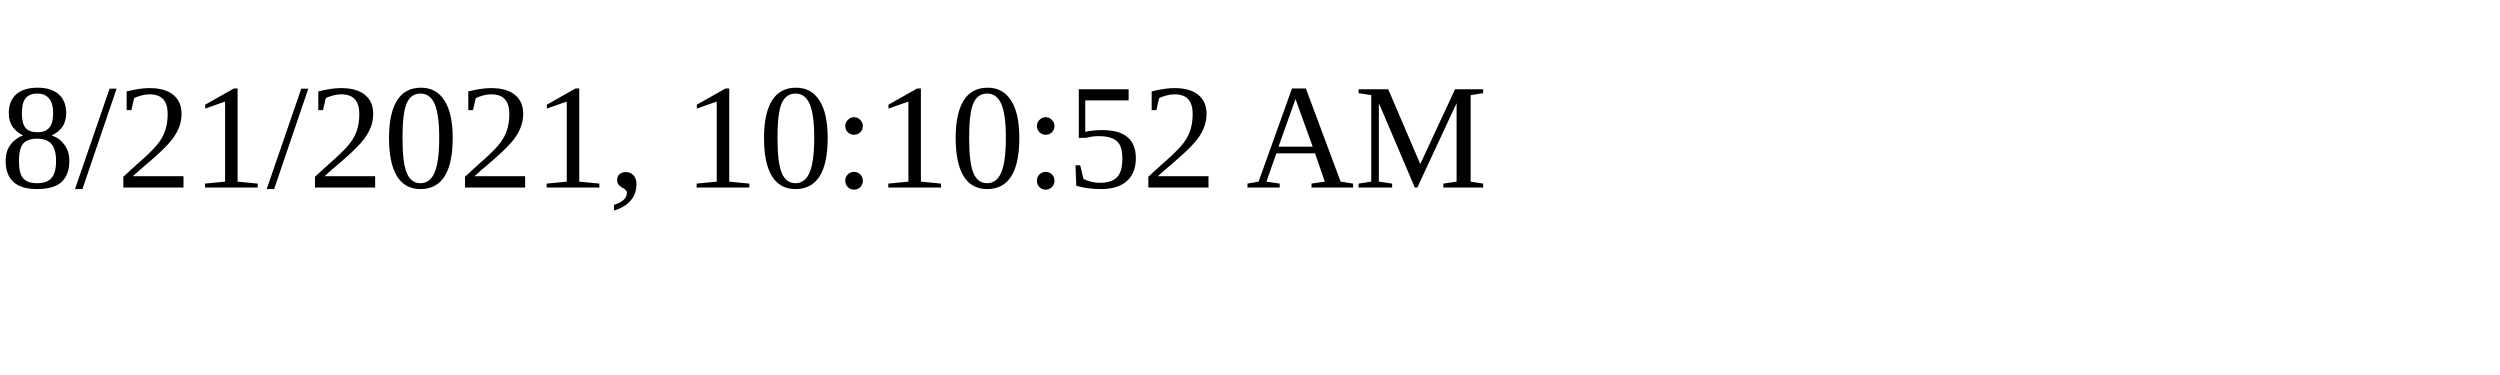
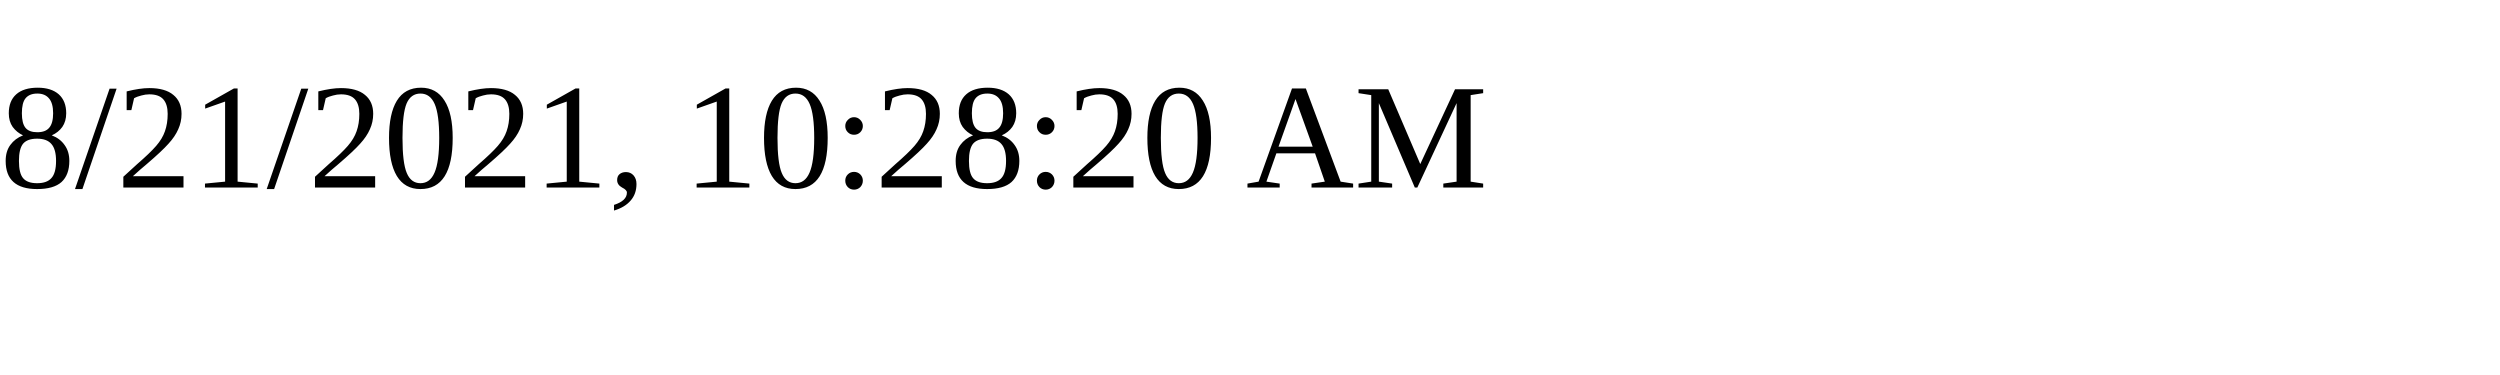
<svg xmlns="http://www.w3.org/2000/svg" height="30" width="200">
-   <text x="0" y="15">8/21/2021, 10:10:52 AM</text>
+   <text x="0" y="15">8/21/2021, 10:28:20 AM</text>
</svg>
